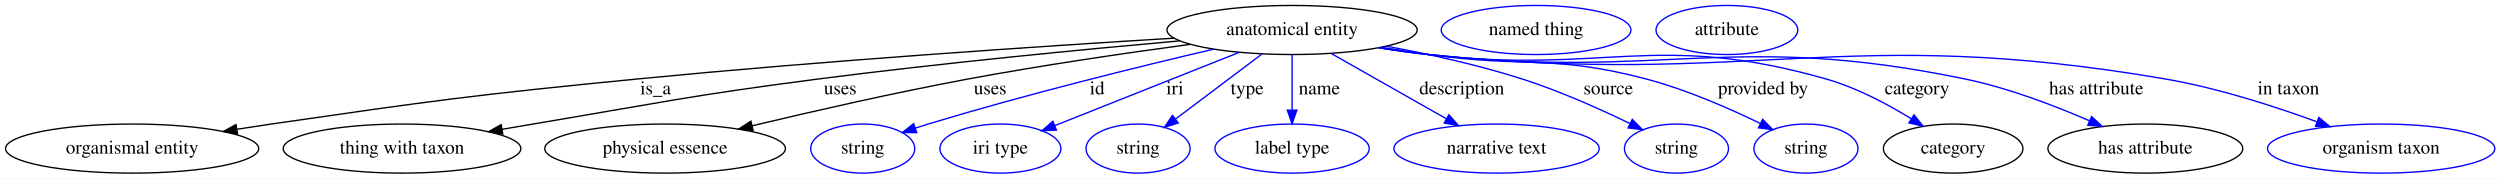
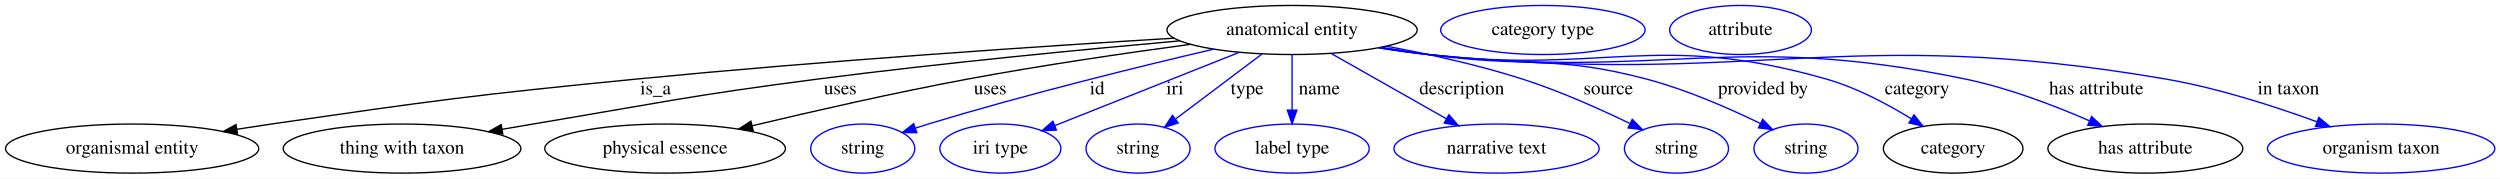
<svg xmlns="http://www.w3.org/2000/svg" width="1834pt" height="131pt" viewBox="0.00 0.00 1834.13 131.00">
  <g id="graph0" class="graph" transform="scale(1 1) rotate(0) translate(4 127)">
    <polygon fill="white" stroke="transparent" points="-4,4 -4,-127 1830.13,-127 1830.13,4 -4,4" />
    <g id="node1" class="node">
      <ellipse fill="none" stroke="black" cx="943.94" cy="-105" rx="91.78" ry="18" />
      <text text-anchor="middle" x="943.94" y="-101.3" font-family="Times,serif" font-size="14.00">anatomical entity</text>
    </g>
    <g id="node2" class="node">
      <ellipse fill="none" stroke="black" cx="92.94" cy="-18" rx="92.88" ry="18" />
      <text text-anchor="middle" x="92.94" y="-14.3" font-family="Times,serif" font-size="14.00">organismal entity</text>
    </g>
    <g id="edge1" class="edge">
      <path fill="none" stroke="black" d="M857.37,-99.01C760.99,-93.14 600.64,-82.48 462.94,-69 343.5,-57.31 313.71,-53.2 194.94,-36 186.77,-34.82 178.24,-33.51 169.75,-32.16" />
      <polygon fill="black" stroke="black" points="170.24,-28.7 159.82,-30.56 169.13,-35.61 170.24,-28.7" />
      <text text-anchor="middle" x="476.94" y="-57.8" font-family="Times,serif" font-size="14.00">is_a</text>
    </g>
    <g id="node3" class="node">
      <ellipse fill="none" stroke="black" cx="290.94" cy="-18" rx="87.18" ry="18" />
      <text text-anchor="middle" x="290.94" y="-14.3" font-family="Times,serif" font-size="14.00">thing with taxon</text>
    </g>
    <g id="edge2" class="edge">
      <path fill="none" stroke="black" d="M861.53,-97.03C790.92,-90.74 686.58,-80.7 595.94,-69 502.68,-56.96 479.69,-51.53 386.94,-36 379.63,-34.78 372.01,-33.47 364.4,-32.15" />
      <polygon fill="black" stroke="black" points="364.88,-28.68 354.43,-30.41 363.68,-35.58 364.88,-28.68" />
      <text text-anchor="middle" x="612.44" y="-57.8" font-family="Times,serif" font-size="14.00">uses</text>
    </g>
    <g id="node4" class="node">
      <ellipse fill="none" stroke="black" cx="483.94" cy="-18" rx="88.28" ry="18" />
      <text text-anchor="middle" x="483.94" y="-14.3" font-family="Times,serif" font-size="14.00">physical essence</text>
    </g>
    <g id="edge3" class="edge">
      <path fill="none" stroke="black" d="M869.2,-94.48C822.19,-88.13 760.35,-79.11 705.94,-69 652.32,-59.03 591.97,-45.27 547.74,-34.71" />
      <polygon fill="black" stroke="black" points="548.53,-31.3 537.99,-32.37 546.9,-38.11 548.53,-31.3" />
      <text text-anchor="middle" x="722.44" y="-57.8" font-family="Times,serif" font-size="14.00">uses</text>
    </g>
    <g id="node5" class="node">
      <ellipse fill="none" stroke="blue" cx="628.94" cy="-18" rx="38.19" ry="18" />
      <text text-anchor="middle" x="628.94" y="-14.3" font-family="Times,serif" font-size="14.00">string</text>
    </g>
    <g id="edge4" class="edge">
      <path fill="none" stroke="blue" d="M886.49,-90.97C832.14,-78.26 748.46,-57.72 676.94,-36 673.85,-35.06 670.67,-34.05 667.48,-32.99" />
      <polygon fill="blue" stroke="blue" points="668.59,-29.67 657.99,-29.77 666.33,-36.3 668.59,-29.67" />
      <text text-anchor="middle" x="800.94" y="-57.8" font-family="Times,serif" font-size="14.00">id</text>
    </g>
    <g id="node6" class="node">
      <ellipse fill="none" stroke="blue" cx="729.94" cy="-18" rx="44.39" ry="18" />
      <text text-anchor="middle" x="729.94" y="-14.3" font-family="Times,serif" font-size="14.00">iri type</text>
    </g>
    <g id="edge5" class="edge">
      <path fill="none" stroke="blue" d="M905.19,-88.61C866.88,-73.39 808.54,-50.22 769.84,-34.85" />
      <polygon fill="blue" stroke="blue" points="771.03,-31.56 760.45,-31.12 768.45,-38.06 771.03,-31.56" />
      <text text-anchor="middle" x="857.94" y="-57.8" font-family="Times,serif" font-size="14.00">iri</text>
    </g>
    <g id="node7" class="node">
      <ellipse fill="none" stroke="blue" cx="830.94" cy="-18" rx="38.19" ry="18" />
      <text text-anchor="middle" x="830.94" y="-14.3" font-family="Times,serif" font-size="14.00">string</text>
    </g>
    <g id="edge6" class="edge">
      <path fill="none" stroke="blue" d="M921.89,-87.41C903.76,-73.77 877.98,-54.38 858.5,-39.73" />
      <polygon fill="blue" stroke="blue" points="860.4,-36.78 850.3,-33.57 856.19,-42.37 860.4,-36.78" />
      <text text-anchor="middle" x="910.94" y="-57.8" font-family="Times,serif" font-size="14.00">type</text>
    </g>
    <g id="node8" class="node">
      <ellipse fill="none" stroke="blue" cx="943.94" cy="-18" rx="56.59" ry="18" />
      <text text-anchor="middle" x="943.94" y="-14.3" font-family="Times,serif" font-size="14.00">label type</text>
    </g>
    <g id="edge7" class="edge">
      <path fill="none" stroke="blue" d="M943.94,-86.8C943.94,-75.16 943.94,-59.55 943.94,-46.24" />
      <polygon fill="blue" stroke="blue" points="947.44,-46.18 943.94,-36.18 940.44,-46.18 947.44,-46.18" />
      <text text-anchor="middle" x="963.94" y="-57.8" font-family="Times,serif" font-size="14.00">name</text>
    </g>
    <g id="node9" class="node">
      <ellipse fill="none" stroke="blue" cx="1093.94" cy="-18" rx="75.29" ry="18" />
      <text text-anchor="middle" x="1093.94" y="-14.3" font-family="Times,serif" font-size="14.00">narrative text</text>
    </g>
    <g id="edge8" class="edge">
      <path fill="none" stroke="blue" d="M972.51,-87.81C996.54,-74.2 1031.05,-54.64 1057.14,-39.85" />
      <polygon fill="blue" stroke="blue" points="1059.01,-42.82 1065.99,-34.84 1055.56,-36.73 1059.01,-42.82" />
      <text text-anchor="middle" x="1068.44" y="-57.8" font-family="Times,serif" font-size="14.00">description</text>
    </g>
    <g id="node10" class="node">
      <ellipse fill="none" stroke="blue" cx="1225.94" cy="-18" rx="38.19" ry="18" />
      <text text-anchor="middle" x="1225.94" y="-14.3" font-family="Times,serif" font-size="14.00">string</text>
    </g>
    <g id="edge9" class="edge">
      <path fill="none" stroke="blue" d="M1013.05,-93.12C1044,-87.37 1080.7,-79.34 1112.94,-69 1140.17,-60.27 1169.67,-47.08 1191.7,-36.43" />
      <polygon fill="blue" stroke="blue" points="1193.52,-39.44 1200.96,-31.9 1190.44,-33.15 1193.52,-39.44" />
      <text text-anchor="middle" x="1175.94" y="-57.8" font-family="Times,serif" font-size="14.00">source</text>
    </g>
    <g id="node11" class="node">
      <ellipse fill="none" stroke="blue" cx="1320.94" cy="-18" rx="38.19" ry="18" />
      <text text-anchor="middle" x="1320.94" y="-14.3" font-family="Times,serif" font-size="14.00">string</text>
    </g>
    <g id="edge10" class="edge">
      <path fill="none" stroke="blue" d="M1009.22,-92.36C1020.77,-90.45 1032.69,-88.59 1043.94,-87 1114.8,-77 1134.75,-87.25 1203.94,-69 1233.1,-61.31 1264.42,-47.6 1287.32,-36.49" />
      <polygon fill="blue" stroke="blue" points="1289.17,-39.47 1296.58,-31.9 1286.07,-33.2 1289.17,-39.47" />
      <text text-anchor="middle" x="1289.44" y="-57.8" font-family="Times,serif" font-size="14.00">provided by</text>
    </g>
    <g id="node12" class="node">
      <ellipse fill="none" stroke="black" cx="1428.94" cy="-18" rx="51.19" ry="18" />
      <text text-anchor="middle" x="1428.94" y="-14.3" font-family="Times,serif" font-size="14.00">category</text>
    </g>
    <g id="edge11" class="edge">
      <path fill="none" stroke="blue" d="M1008.08,-92.05C1019.97,-90.14 1032.31,-88.34 1043.94,-87 1173.11,-72.08 1210.89,-104.61 1335.94,-69 1358.01,-62.72 1380.73,-50.62 1398.19,-39.9" />
      <polygon fill="blue" stroke="blue" points="1400.23,-42.76 1406.81,-34.46 1396.49,-36.84 1400.23,-42.76" />
      <text text-anchor="middle" x="1402.44" y="-57.8" font-family="Times,serif" font-size="14.00">category</text>
    </g>
    <g id="node14" class="node">
      <ellipse fill="none" stroke="black" cx="1569.94" cy="-18" rx="71.49" ry="18" />
      <text text-anchor="middle" x="1569.94" y="-14.3" font-family="Times,serif" font-size="14.00">has attribute</text>
    </g>
    <g id="edge12" class="edge">
      <path fill="none" stroke="blue" d="M1007.53,-91.99C1019.58,-90.05 1032.12,-88.27 1043.94,-87 1218.23,-68.28 1266.28,-104.49 1437.94,-69 1469.44,-62.49 1503.33,-49.51 1528.88,-38.41" />
      <polygon fill="blue" stroke="blue" points="1530.52,-41.52 1538.25,-34.27 1527.69,-35.12 1530.52,-41.52" />
      <text text-anchor="middle" x="1533.94" y="-57.8" font-family="Times,serif" font-size="14.00">has attribute</text>
    </g>
    <g id="node16" class="node">
      <ellipse fill="none" stroke="blue" cx="1742.94" cy="-18" rx="83.39" ry="18" />
      <text text-anchor="middle" x="1742.94" y="-14.3" font-family="Times,serif" font-size="14.00">organism taxon</text>
    </g>
    <g id="edge13" class="edge">
      <path fill="none" stroke="blue" d="M1007.25,-91.91C1019.39,-89.97 1032.03,-88.21 1043.94,-87 1283.3,-62.78 1347.83,-109.67 1584.94,-69 1623.07,-62.46 1664.73,-49 1695.69,-37.69" />
      <polygon fill="blue" stroke="blue" points="1697.2,-40.87 1705.35,-34.1 1694.76,-34.3 1697.2,-40.87" />
      <text text-anchor="middle" x="1674.94" y="-57.8" font-family="Times,serif" font-size="14.00">in taxon</text>
    </g>
    <g id="node13" class="node">
-       <ellipse fill="none" stroke="blue" cx="1122.94" cy="-105" rx="69.59" ry="18" />
-       <text text-anchor="middle" x="1122.94" y="-101.3" font-family="Times,serif" font-size="14.00">named thing</text>
+       <ellipse fill="none" stroke="blue" cx="1127.94" cy="-105" rx="74.99" ry="18" />
+       <text text-anchor="middle" x="1127.94" y="-101.3" font-family="Times,serif" font-size="14.00">category type</text>
    </g>
    <g id="node15" class="node">
-       <ellipse fill="none" stroke="blue" cx="1262.94" cy="-105" rx="51.99" ry="18" />
-       <text text-anchor="middle" x="1262.94" y="-101.3" font-family="Times,serif" font-size="14.00">attribute</text>
+       <ellipse fill="none" stroke="blue" cx="1272.94" cy="-105" rx="51.99" ry="18" />
+       <text text-anchor="middle" x="1272.94" y="-101.3" font-family="Times,serif" font-size="14.00">attribute</text>
    </g>
  </g>
</svg>
